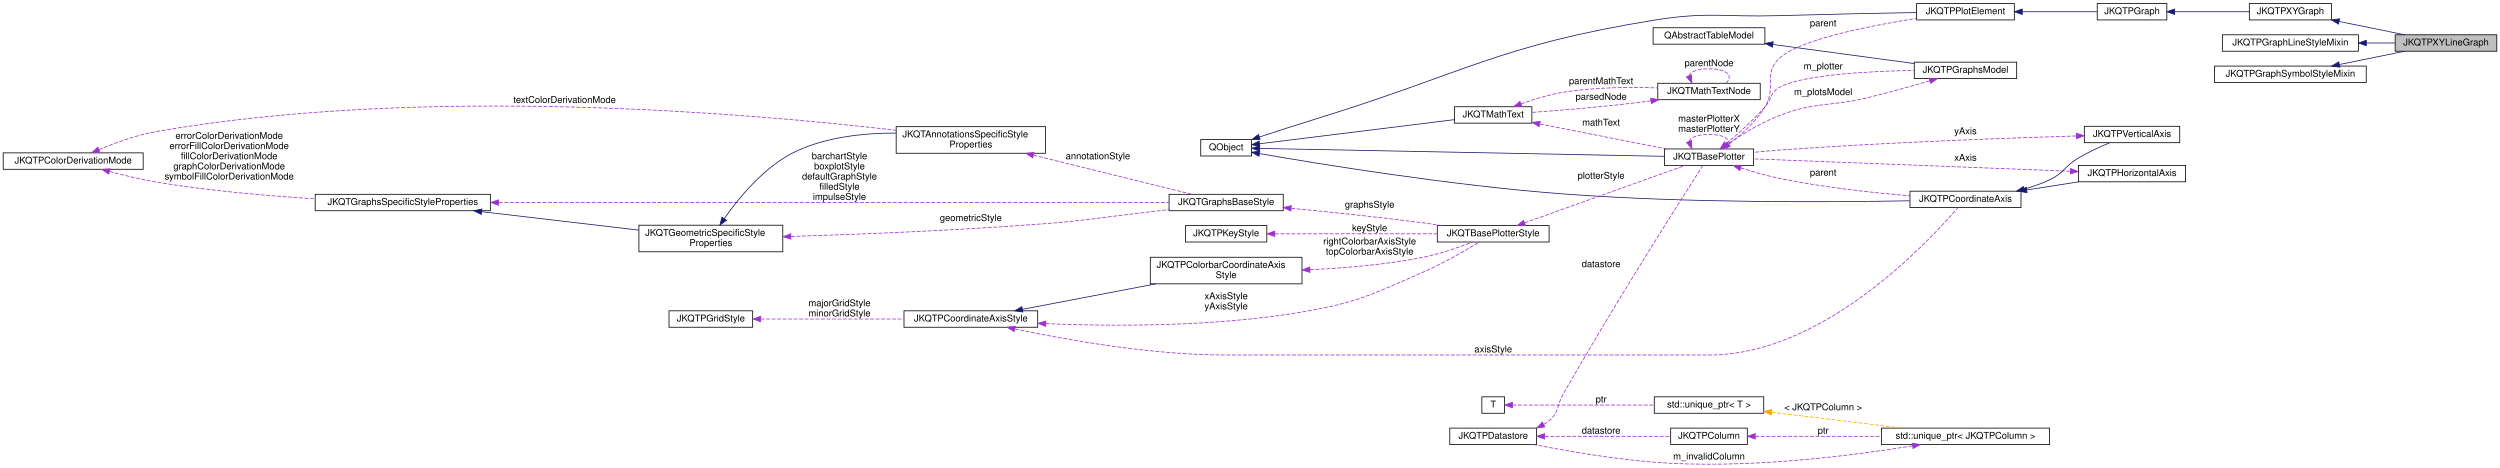
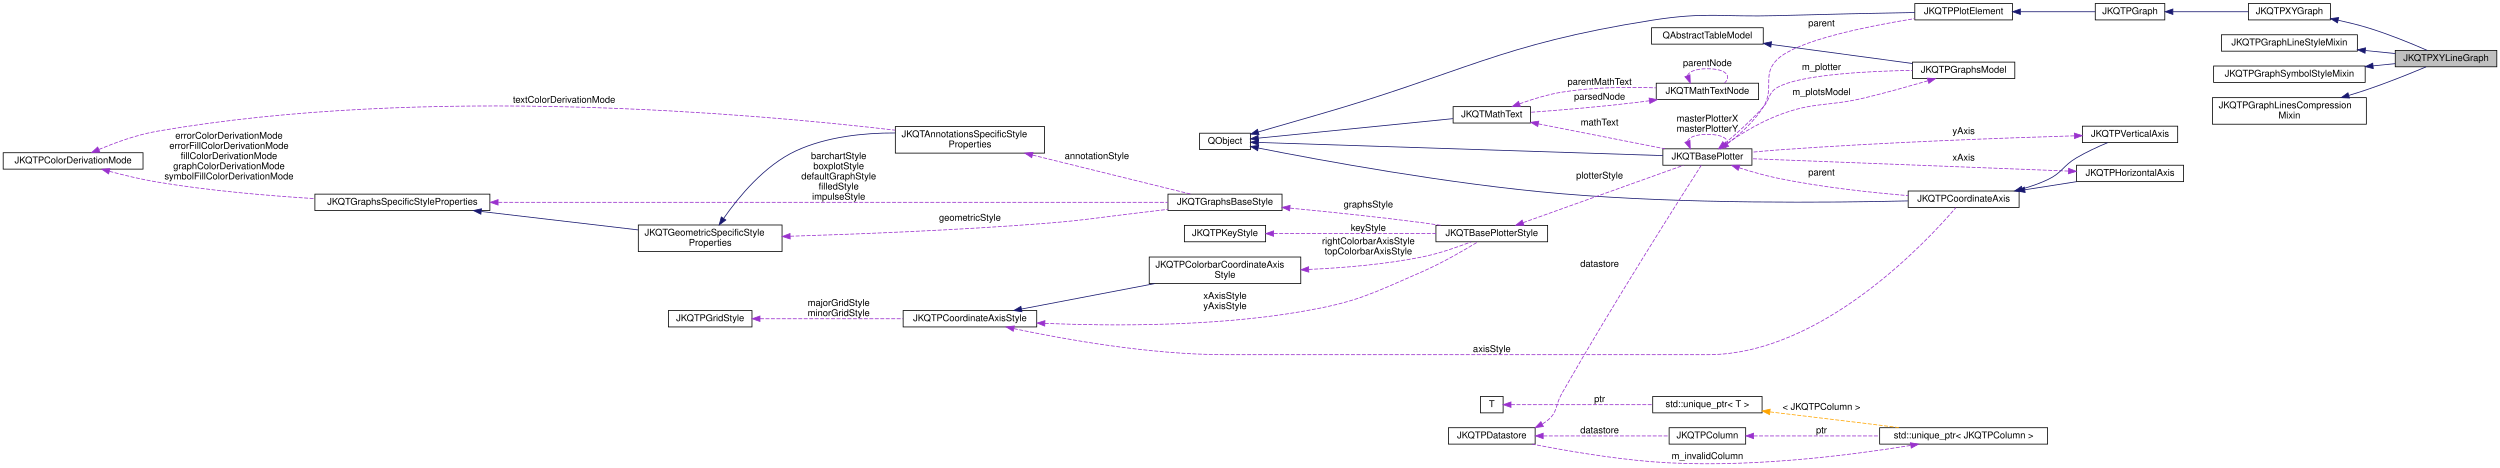
- <svg xmlns="http://www.w3.org/2000/svg" xmlns:xlink="http://www.w3.org/1999/xlink" width="3197pt" height="598pt" viewBox="0.00 0.00 3197.00 598.03">
+ <svg xmlns="http://www.w3.org/2000/svg" xmlns:xlink="http://www.w3.org/1999/xlink" width="3200pt" height="598pt" viewBox="0.00 0.00 3200.00 598.03">
  <g id="graph0" class="graph" transform="scale(1 1) rotate(0) translate(4 594.03)">
    <g id="node1" class="node">
      <g id="a_node1">
        <a xlink:title="This implements xy line plots. This also alows to draw symbols at the data points.">
-           <polygon fill="#bfbfbf" stroke="black" points="3059,-528.53 3059,-549.53 3189,-549.53 3189,-528.53 3059,-528.53" />
-           <text text-anchor="middle" x="3124" y="-535.93" font-family="Helvetica,sans-Serif" font-size="12.00">JKQTPXYLineGraph</text>
+           <polygon fill="#bfbfbf" stroke="black" points="3062,-508.53 3062,-529.53 3192,-529.53 3192,-508.53 3062,-508.53" />
+           <text text-anchor="middle" x="3127" y="-515.93" font-family="Helvetica,sans-Serif" font-size="12.00">JKQTPXYLineGraph</text>
        </a>
      </g>
    </g>
    <g id="node2" class="node">
      <g id="a_node2">
        <a xlink:href="class_j_k_q_t_p_x_y_graph.html" target="_top" xlink:title="This virtual JKQTPGraph descendent may be used as base for all graphs that use at least two columns t...">
-           <polygon fill="none" stroke="black" points="2872.5,-568.53 2872.5,-589.53 2977.5,-589.53 2977.5,-568.53 2872.5,-568.53" />
-           <text text-anchor="middle" x="2925" y="-575.93" font-family="Helvetica,sans-Serif" font-size="12.00">JKQTPXYGraph</text>
+           <polygon fill="none" stroke="black" points="2874,-568.53 2874,-589.53 2979,-589.53 2979,-568.53 2874,-568.53" />
+           <text text-anchor="middle" x="2926.5" y="-575.93" font-family="Helvetica,sans-Serif" font-size="12.00">JKQTPXYGraph</text>
        </a>
      </g>
    </g>
    <g id="edge1" class="edge">
-       <path fill="none" stroke="midnightblue" d="M2987.55,-566.53C3014.38,-561.08 3045.48,-554.77 3071.11,-549.56" />
-       <polygon fill="midnightblue" stroke="midnightblue" points="2986.61,-563.15 2977.5,-568.57 2988,-570.01 2986.61,-563.15" />
+       <path fill="none" stroke="midnightblue" d="M2989,-568.12C3001.03,-565.5 3013.49,-562.46 3025,-559.03 3052.29,-550.89 3082.53,-538.44 3102.74,-529.59" />
+       <polygon fill="midnightblue" stroke="midnightblue" points="2988.09,-564.73 2979.03,-570.21 2989.53,-571.58 2988.09,-564.73" />
    </g>
    <g id="node3" class="node">
      <g id="a_node3">
        <a xlink:href="class_j_k_q_t_p_graph.html" target="_top" xlink:title="this virtual base class of the (data-column based) graphs, which are part of a JKQTPlotter plot and w...">
          <polygon fill="none" stroke="black" points="2678,-568.53 2678,-589.53 2767,-589.53 2767,-568.53 2678,-568.53" />
          <text text-anchor="middle" x="2722.5" y="-575.93" font-family="Helvetica,sans-Serif" font-size="12.00">JKQTPGraph</text>
        </a>
      </g>
    </g>
    <g id="edge2" class="edge">
-       <path fill="none" stroke="midnightblue" d="M2777.14,-579.03C2806.7,-579.03 2843.19,-579.03 2872.41,-579.03" />
-       <polygon fill="midnightblue" stroke="midnightblue" points="2777.01,-575.53 2767.01,-579.03 2777.01,-582.53 2777.01,-575.53" />
+       <path fill="none" stroke="midnightblue" d="M2777.59,-579.03C2807.47,-579.03 2844.41,-579.03 2873.89,-579.03" />
+       <polygon fill="midnightblue" stroke="midnightblue" points="2777.33,-575.53 2767.33,-579.03 2777.33,-582.53 2777.33,-575.53" />
    </g>
    <g id="node4" class="node">
      <g id="a_node4">
        <a xlink:href="class_j_k_q_t_p_plot_element.html" target="_top" xlink:title="this virtual base class of every element, which is part of a JKQTPlotter plot and may appear in its k...">
          <polygon fill="none" stroke="black" points="2447,-568.53 2447,-589.53 2572,-589.53 2572,-568.53 2447,-568.53" />
          <text text-anchor="middle" x="2509.5" y="-575.93" font-family="Helvetica,sans-Serif" font-size="12.00">JKQTPPlotElement</text>
        </a>
      </g>
    </g>
    <g id="edge3" class="edge">
      <path fill="none" stroke="midnightblue" d="M2582.23,-579.03C2614,-579.03 2650.34,-579.03 2677.92,-579.03" />
      <polygon fill="midnightblue" stroke="midnightblue" points="2582.1,-575.53 2572.1,-579.03 2582.1,-582.53 2582.1,-575.53" />
    </g>
    <g id="node5" class="node">
      <g id="a_node5">
        <a xlink:title=" ">
-           <polygon fill="none" stroke="black" points="1531.5,-394.53 1531.5,-415.53 1596.5,-415.53 1596.5,-394.53 1531.5,-394.53" />
-           <text text-anchor="middle" x="1564" y="-401.93" font-family="Helvetica,sans-Serif" font-size="12.00">QObject</text>
+           <polygon fill="none" stroke="black" points="1531.5,-402.53 1531.5,-423.53 1596.5,-423.53 1596.5,-402.53 1531.5,-402.53" />
+           <text text-anchor="middle" x="1564" y="-409.93" font-family="Helvetica,sans-Serif" font-size="12.00">QObject</text>
        </a>
      </g>
    </g>
    <g id="edge4" class="edge">
-       <path fill="none" stroke="midnightblue" d="M1606.38,-418.78C1627.98,-425.88 1654.86,-434.58 1679,-442.03 1869.71,-500.84 1913,-536.07 2110,-568.03 2180.68,-579.5 2199.43,-571.94 2271,-574.03 2330.78,-575.77 2399.03,-577.14 2446.98,-578.01" />
-       <polygon fill="midnightblue" stroke="midnightblue" points="1607.45,-415.45 1596.86,-415.65 1605.26,-422.1 1607.45,-415.45" />
+       <path fill="none" stroke="midnightblue" d="M1606.75,-425.18C1628.32,-431.44 1655.06,-439.18 1679,-446.03 1870.39,-500.82 1913.35,-536.99 2110,-568.03 2180.73,-579.19 2199.43,-571.94 2271,-574.03 2330.78,-575.77 2399.03,-577.14 2446.98,-578.01" />
+       <polygon fill="midnightblue" stroke="midnightblue" points="1607.51,-421.75 1596.93,-422.33 1605.55,-428.48 1607.51,-421.75" />
    </g>
    <g id="node6" class="node">
      <g id="a_node6">
        <a xlink:href="class_j_k_q_t_base_plotter.html" target="_top" xlink:title="base class for 2D plotter classes (used by the plotter widget JKQTPlotter)">
          <polygon fill="none" stroke="black" points="2124.5,-382.53 2124.5,-403.53 2238.5,-403.53 2238.5,-382.53 2124.5,-382.53" />
          <text text-anchor="middle" x="2181.5" y="-389.93" font-family="Helvetica,sans-Serif" font-size="12.00">JKQTBasePlotter</text>
        </a>
      </g>
    </g>
    <g id="edge6" class="edge">
-       <path fill="none" stroke="midnightblue" d="M1606.97,-404.21C1714.96,-402.11 2002.46,-396.5 2124.48,-394.12" />
-       <polygon fill="midnightblue" stroke="midnightblue" points="1606.73,-400.72 1596.8,-404.41 1606.86,-407.71 1606.73,-400.72" />
+       <path fill="none" stroke="midnightblue" d="M1606.97,-411.67C1714.96,-408.16 2002.46,-398.81 2124.48,-394.85" />
+       <polygon fill="midnightblue" stroke="midnightblue" points="1606.68,-408.17 1596.8,-412 1606.9,-415.17 1606.68,-408.17" />
    </g>
    <g id="node17" class="node">
      <g id="a_node17">
        <a xlink:href="class_j_k_q_t_math_text.html" target="_top" xlink:title="this class parses a mathematical markup string and can then draw the contained text/equation onto a Q...">
          <polygon fill="none" stroke="black" points="1856,-436.53 1856,-457.53 1955,-457.53 1955,-436.53 1856,-436.53" />
          <text text-anchor="middle" x="1905.5" y="-443.93" font-family="Helvetica,sans-Serif" font-size="12.00">JKQTMathText</text>
        </a>
      </g>
    </g>
    <g id="edge22" class="edge">
-       <path fill="none" stroke="midnightblue" d="M1606.61,-410.18C1669.58,-417.97 1788.82,-432.72 1855.76,-441" />
-       <polygon fill="midnightblue" stroke="midnightblue" points="1606.99,-406.7 1596.63,-408.94 1606.13,-413.64 1606.99,-406.7" />
+       <path fill="none" stroke="midnightblue" d="M1606.61,-417.2C1669.58,-423.5 1788.82,-435.44 1855.76,-442.15" />
+       <polygon fill="midnightblue" stroke="midnightblue" points="1606.93,-413.71 1596.63,-416.2 1606.24,-420.68 1606.93,-413.71" />
    </g>
    <g id="node22" class="node">
      <g id="a_node22">
        <a xlink:href="class_j_k_q_t_p_coordinate_axis.html" target="_top" xlink:title="this virtual class is the base for any type of coordinate axis, to be drawn by JKQTBasePlotter.">
          <polygon fill="none" stroke="black" points="2438.5,-328.53 2438.5,-349.53 2580.5,-349.53 2580.5,-328.53 2438.5,-328.53" />
          <text text-anchor="middle" x="2509.5" y="-335.93" font-family="Helvetica,sans-Serif" font-size="12.00">JKQTPCoordinateAxis</text>
        </a>
      </g>
    </g>
    <g id="edge31" class="edge">
-       <path fill="none" stroke="midnightblue" d="M1606.89,-397.54C1683.57,-384.21 1851.83,-356.79 1995,-346.03 2153.03,-334.16 2339.17,-335.4 2438.19,-337.26" />
-       <polygon fill="midnightblue" stroke="midnightblue" points="1605.93,-394.15 1596.68,-399.32 1607.14,-401.05 1605.93,-394.15" />
+       <path fill="none" stroke="midnightblue" d="M1606.83,-404.5C1683.43,-389.33 1851.55,-358.12 1995,-346.03 2152.92,-332.72 2339.1,-334.52 2438.16,-336.86" />
+       <polygon fill="midnightblue" stroke="midnightblue" points="1605.77,-401.14 1596.64,-406.53 1607.13,-408.01 1605.77,-401.14" />
    </g>
    <g id="edge5" class="edge">
-       <path fill="none" stroke="#9a32cd" stroke-dasharray="5,2" d="M2207.08,-409.83C2222.34,-421.44 2241.22,-438.16 2253,-457.03 2268.2,-481.37 2250.36,-499.1 2271,-519.03 2295.9,-543.07 2385.13,-560.79 2446.83,-570.51" />
-       <polygon fill="#9a32cd" stroke="#9a32cd" points="2208.73,-406.7 2198.6,-403.6 2204.59,-412.34 2208.73,-406.7" />
+       <path fill="none" stroke="#9a32cd" stroke-dasharray="5,2" d="M2207.05,-409.84C2222.3,-421.46 2241.18,-438.18 2253,-457.03 2268.02,-480.97 2250.66,-498.4 2271,-518.03 2295.93,-542.09 2385.15,-560.21 2446.84,-570.22" />
+       <polygon fill="#9a32cd" stroke="#9a32cd" points="2208.71,-406.72 2198.58,-403.61 2204.56,-412.36 2208.71,-406.72" />
      <text text-anchor="middle" x="2327.5" y="-560.43" font-family="Helvetica,sans-Serif" font-size="12.00"> parent</text>
    </g>
    <g id="edge42" class="edge">
      <path fill="none" stroke="#9a32cd" stroke-dasharray="5,2" d="M2155.93,-413.08C2157.61,-418.19 2166.13,-422.03 2181.5,-422.03 2205.49,-422.03 2212.8,-412.68 2203.43,-403.74" />
      <polygon fill="#9a32cd" stroke="#9a32cd" points="2159.21,-414.33 2159.57,-403.74 2152.68,-411.79 2159.21,-414.33" />
      <text text-anchor="middle" x="2181.5" y="-438.43" font-family="Helvetica,sans-Serif" font-size="12.00"> masterPlotterX</text>
      <text text-anchor="middle" x="2181.5" y="-425.43" font-family="Helvetica,sans-Serif" font-size="12.00">masterPlotterY</text>
    </g>
    <g id="node19" class="node">
      <g id="a_node19">
        <a xlink:href="class_j_k_q_t_p_graphs_model.html" target="_top" xlink:title="data model with all plots ina JKQTBasePlotter (+ allows to switch them visible/invisible)">
          <polygon fill="none" stroke="black" points="2444,-493.53 2444,-514.53 2575,-514.53 2575,-493.53 2444,-493.53" />
          <text text-anchor="middle" x="2509.5" y="-500.93" font-family="Helvetica,sans-Serif" font-size="12.00">JKQTPGraphsModel</text>
        </a>
      </g>
    </g>
    <g id="edge28" class="edge">
      <path fill="none" stroke="#9a32cd" stroke-dasharray="5,2" d="M2203.7,-410.24C2218.29,-422.55 2237.72,-439.92 2253,-457.03 2262.12,-467.24 2259.12,-475.23 2271,-482.03 2299.49,-498.32 2383.74,-502.87 2443.79,-503.98" />
      <polygon fill="#9a32cd" stroke="#9a32cd" points="2205.66,-407.32 2195.74,-403.61 2201.18,-412.7 2205.66,-407.32" />
-       <text text-anchor="middle" x="2327.5" y="-505.43" font-family="Helvetica,sans-Serif" font-size="12.00"> m_plotter</text>
+       <text text-anchor="middle" x="2327.5" y="-504.43" font-family="Helvetica,sans-Serif" font-size="12.00"> m_plotter</text>
    </g>
    <g id="edge32" class="edge">
      <path fill="none" stroke="#9a32cd" stroke-dasharray="5,2" d="M2222.03,-379.28C2237.19,-374.45 2254.74,-369.4 2271,-366.03 2326.67,-354.48 2390.77,-347.56 2438.34,-343.62" />
      <polygon fill="#9a32cd" stroke="#9a32cd" points="2220.88,-375.97 2212.46,-382.4 2223.05,-382.63 2220.88,-375.97" />
      <text text-anchor="middle" x="2327.5" y="-369.43" font-family="Helvetica,sans-Serif" font-size="12.00"> parent</text>
    </g>
    <g id="node7" class="node">
      <g id="a_node7">
        <a xlink:href="class_j_k_q_t_base_plotter_style.html" target="_top" xlink:title="Support Class for JKQTBasePlotter, which summarizes all properties that define the visual styling of ...">
          <polygon fill="none" stroke="black" points="1834,-284.53 1834,-305.53 1977,-305.53 1977,-284.53 1834,-284.53" />
          <text text-anchor="middle" x="1905.5" y="-291.93" font-family="Helvetica,sans-Serif" font-size="12.00">JKQTBasePlotterStyle</text>
        </a>
      </g>
    </g>
    <g id="edge7" class="edge">
      <path fill="none" stroke="#9a32cd" stroke-dasharray="5,2" d="M1945.57,-309C2001.04,-328.84 2101.39,-364.73 2151.04,-382.49" />
      <polygon fill="#9a32cd" stroke="#9a32cd" points="1946.68,-305.68 1936.08,-305.61 1944.32,-312.27 1946.68,-305.68" />
      <text text-anchor="middle" x="2043.5" y="-365.43" font-family="Helvetica,sans-Serif" font-size="12.00"> plotterStyle</text>
    </g>
    <g id="node8" class="node">
      <g id="a_node8">
        <a xlink:href="class_j_k_q_t_p_key_style.html" target="_top" xlink:title="Support Class for JKQTBasePlotter, which summarizes all properties that define the visual styling of ...">
          <polygon fill="none" stroke="black" points="1512,-284.53 1512,-305.53 1616,-305.53 1616,-284.53 1512,-284.53" />
          <text text-anchor="middle" x="1564" y="-291.93" font-family="Helvetica,sans-Serif" font-size="12.00">JKQTPKeyStyle</text>
        </a>
      </g>
    </g>
    <g id="edge8" class="edge">
      <path fill="none" stroke="#9a32cd" stroke-dasharray="5,2" d="M1626.39,-295.03C1684.82,-295.03 1772.69,-295.03 1833.97,-295.03" />
      <polygon fill="#9a32cd" stroke="#9a32cd" points="1626.19,-291.53 1616.19,-295.03 1626.19,-298.53 1626.19,-291.53" />
      <text text-anchor="middle" x="1747.5" y="-298.43" font-family="Helvetica,sans-Serif" font-size="12.00"> keyStyle</text>
    </g>
    <g id="node9" class="node">
      <g id="a_node9">
        <a xlink:href="class_j_k_q_t_p_coordinate_axis_style.html" target="_top" xlink:title="Support Class for JKQTPCoordinateAxis, which summarizes all properties that define the visual styling...">
          <polygon fill="none" stroke="black" points="1152,-175.53 1152,-196.53 1323,-196.53 1323,-175.53 1152,-175.53" />
          <text text-anchor="middle" x="1237.5" y="-182.93" font-family="Helvetica,sans-Serif" font-size="12.00">JKQTPCoordinateAxisStyle</text>
        </a>
      </g>
    </g>
    <g id="edge9" class="edge">
      <path fill="none" stroke="#9a32cd" stroke-dasharray="5,2" d="M1333.39,-180.09C1419.52,-176.58 1549.7,-175.97 1661,-195.03 1732.48,-207.27 1749.54,-217 1816,-246.03 1841.91,-257.35 1870.24,-273.81 1887.69,-284.47" />
      <polygon fill="#9a32cd" stroke="#9a32cd" points="1333.21,-176.59 1323.37,-180.52 1333.51,-183.59 1333.21,-176.59" />
      <text text-anchor="middle" x="1564" y="-211.43" font-family="Helvetica,sans-Serif" font-size="12.00"> xAxisStyle</text>
      <text text-anchor="middle" x="1564" y="-198.43" font-family="Helvetica,sans-Serif" font-size="12.00">yAxisStyle</text>
    </g>
    <g id="node11" class="node">
      <g id="a_node11">
        <a xlink:href="class_j_k_q_t_p_colorbar_coordinate_axis_style.html" target="_top" xlink:title="Support Class for JKQTPCoordinateAxis, which summarizes all properties that define the visual styling...">
          <polygon fill="none" stroke="black" points="1467,-231.03 1467,-265.03 1661,-265.03 1661,-231.03 1467,-231.03" />
          <text text-anchor="start" x="1475" y="-251.43" font-family="Helvetica,sans-Serif" font-size="12.00">JKQTPColorbarCoordinateAxis</text>
          <text text-anchor="middle" x="1564" y="-238.43" font-family="Helvetica,sans-Serif" font-size="12.00">Style</text>
        </a>
      </g>
    </g>
    <g id="edge12" class="edge">
      <path fill="none" stroke="midnightblue" d="M1303.38,-198.43C1352.3,-207.77 1419.96,-220.7 1473.94,-231.01" />
      <polygon fill="midnightblue" stroke="midnightblue" points="1304.03,-194.99 1293.55,-196.55 1302.71,-201.86 1304.03,-194.99" />
    </g>
    <g id="edge33" class="edge">
      <path fill="none" stroke="#9a32cd" stroke-dasharray="5,2" d="M1293.82,-173.35C1358.14,-159.73 1467.67,-140.03 1563,-140.03 1563,-140.03 1563,-140.03 2182.5,-140.03 2328.38,-140.03 2464.29,-287 2499.63,-328.33" />
      <polygon fill="#9a32cd" stroke="#9a32cd" points="1292.93,-169.96 1283.89,-175.48 1294.4,-176.8 1292.93,-169.96" />
      <text text-anchor="middle" x="1905.5" y="-143.43" font-family="Helvetica,sans-Serif" font-size="12.00"> axisStyle</text>
    </g>
    <g id="node10" class="node">
      <g id="a_node10">
        <a xlink:href="class_j_k_q_t_p_grid_style.html" target="_top" xlink:title="Support Class for JKQTPCoordinateAxis, and summarizes all properties that define the visual styling o...">
          <polygon fill="none" stroke="black" points="851.5,-175.53 851.5,-196.53 958.5,-196.53 958.5,-175.53 851.5,-175.53" />
          <text text-anchor="middle" x="905" y="-182.93" font-family="Helvetica,sans-Serif" font-size="12.00">JKQTPGridStyle</text>
        </a>
      </g>
    </g>
    <g id="edge10" class="edge">
      <path fill="none" stroke="#9a32cd" stroke-dasharray="5,2" d="M968.79,-186.03C1020.62,-186.03 1094.66,-186.03 1151.74,-186.03" />
      <polygon fill="#9a32cd" stroke="#9a32cd" points="968.73,-182.53 958.73,-186.03 968.73,-189.53 968.73,-182.53" />
      <text text-anchor="middle" x="1069.5" y="-202.43" font-family="Helvetica,sans-Serif" font-size="12.00"> majorGridStyle</text>
      <text text-anchor="middle" x="1069.5" y="-189.43" font-family="Helvetica,sans-Serif" font-size="12.00">minorGridStyle</text>
    </g>
    <g id="edge11" class="edge">
      <path fill="none" stroke="#9a32cd" stroke-dasharray="5,2" d="M1671.19,-249.14C1716.21,-251.18 1769.01,-255.64 1816,-265.03 1837.8,-269.38 1861.61,-277.67 1879.04,-284.43" />
      <polygon fill="#9a32cd" stroke="#9a32cd" points="1671.26,-245.64 1661.12,-248.72 1670.96,-252.63 1671.26,-245.64" />
      <text text-anchor="middle" x="1747.5" y="-281.43" font-family="Helvetica,sans-Serif" font-size="12.00"> rightColorbarAxisStyle</text>
      <text text-anchor="middle" x="1747.5" y="-268.43" font-family="Helvetica,sans-Serif" font-size="12.00">topColorbarAxisStyle</text>
    </g>
    <g id="node12" class="node">
      <g id="a_node12">
        <a xlink:href="class_j_k_q_t_graphs_base_style.html" target="_top" xlink:title="Support Class for JKQTBasePlotter, which summarizes all properties that define the visual styling of ...">
          <polygon fill="none" stroke="black" points="1491,-324.53 1491,-345.53 1637,-345.53 1637,-324.53 1491,-324.53" />
          <text text-anchor="middle" x="1564" y="-331.93" font-family="Helvetica,sans-Serif" font-size="12.00">JKQTGraphsBaseStyle</text>
        </a>
      </g>
    </g>
    <g id="edge13" class="edge">
      <path fill="none" stroke="#9a32cd" stroke-dasharray="5,2" d="M1647.31,-327.63C1696.37,-322.93 1759.83,-316.38 1816,-309.03 1824.02,-307.98 1832.43,-306.78 1840.75,-305.53" />
      <polygon fill="#9a32cd" stroke="#9a32cd" points="1646.69,-324.17 1637.07,-328.6 1647.35,-331.14 1646.69,-324.17" />
      <text text-anchor="middle" x="1747.5" y="-328.43" font-family="Helvetica,sans-Serif" font-size="12.00"> graphsStyle</text>
    </g>
    <g id="node13" class="node">
      <g id="a_node13">
        <a xlink:href="class_j_k_q_t_graphs_specific_style_properties.html" target="_top" xlink:title="Support Class for JKQTBasePlotter, which summarizes all properties that define the visual styling of ...">
          <polygon fill="none" stroke="black" points="399,-324.53 399,-345.53 623,-345.53 623,-324.53 399,-324.53" />
          <text text-anchor="middle" x="511" y="-331.93" font-family="Helvetica,sans-Serif" font-size="12.00">JKQTGraphsSpecificStyleProperties</text>
        </a>
      </g>
    </g>
    <g id="edge14" class="edge">
      <path fill="none" stroke="#9a32cd" stroke-dasharray="5,2" d="M633.8,-335.03C854.33,-335.03 1313.34,-335.03 1490.79,-335.03" />
      <polygon fill="#9a32cd" stroke="#9a32cd" points="633.48,-331.53 623.48,-335.03 633.48,-338.53 633.48,-331.53" />
      <text text-anchor="middle" x="1069.5" y="-390.43" font-family="Helvetica,sans-Serif" font-size="12.00"> barchartStyle</text>
      <text text-anchor="middle" x="1069.5" y="-377.43" font-family="Helvetica,sans-Serif" font-size="12.00">boxplotStyle</text>
      <text text-anchor="middle" x="1069.5" y="-364.43" font-family="Helvetica,sans-Serif" font-size="12.00">defaultGraphStyle</text>
      <text text-anchor="middle" x="1069.5" y="-351.43" font-family="Helvetica,sans-Serif" font-size="12.00">filledStyle</text>
      <text text-anchor="middle" x="1069.5" y="-338.43" font-family="Helvetica,sans-Serif" font-size="12.00">impulseStyle</text>
    </g>
    <g id="node15" class="node">
      <g id="a_node15">
        <a xlink:href="class_j_k_q_t_geometric_specific_style_properties.html" target="_top" xlink:title="Support Class for JKQTBasePlotter, which summarizes all properties that define the visual styling of ...">
          <polygon fill="none" stroke="black" points="813,-272.03 813,-306.03 997,-306.03 997,-272.03 813,-272.03" />
          <text text-anchor="start" x="821" y="-292.43" font-family="Helvetica,sans-Serif" font-size="12.00">JKQTGeometricSpecificStyle</text>
          <text text-anchor="middle" x="905" y="-279.43" font-family="Helvetica,sans-Serif" font-size="12.00">Properties</text>
        </a>
      </g>
    </g>
    <g id="edge17" class="edge">
      <path fill="none" stroke="midnightblue" d="M612.1,-323.28C673.94,-316.03 752.68,-306.79 812.79,-299.73" />
      <polygon fill="midnightblue" stroke="midnightblue" points="611.46,-319.83 601.93,-324.48 612.27,-326.79 611.46,-319.83" />
    </g>
    <g id="node14" class="node">
      <g id="a_node14">
        <a xlink:href="struct_j_k_q_t_p_color_derivation_mode.html" target="_top" xlink:title="Specifies how a fill-color is derived from a given color.">
          <polygon fill="none" stroke="black" points="0,-377.53 0,-398.53 179,-398.53 179,-377.53 0,-377.53" />
          <text text-anchor="middle" x="89.5" y="-384.93" font-family="Helvetica,sans-Serif" font-size="12.00">JKQTPColorDerivationMode</text>
        </a>
      </g>
    </g>
    <g id="edge15" class="edge">
      <path fill="none" stroke="#9a32cd" stroke-dasharray="5,2" d="M135.94,-374.75C154.69,-369.73 176.75,-364.41 197,-361.03 263.55,-349.91 338.9,-343.46 398.99,-339.77" />
      <polygon fill="#9a32cd" stroke="#9a32cd" points="134.9,-371.4 126.17,-377.41 136.74,-378.16 134.9,-371.4" />
      <text text-anchor="middle" x="289" y="-416.43" font-family="Helvetica,sans-Serif" font-size="12.00"> errorColorDerivationMode</text>
      <text text-anchor="middle" x="289" y="-403.43" font-family="Helvetica,sans-Serif" font-size="12.00">errorFillColorDerivationMode</text>
      <text text-anchor="middle" x="289" y="-390.43" font-family="Helvetica,sans-Serif" font-size="12.00">fillColorDerivationMode</text>
      <text text-anchor="middle" x="289" y="-377.43" font-family="Helvetica,sans-Serif" font-size="12.00">graphColorDerivationMode</text>
      <text text-anchor="middle" x="289" y="-364.43" font-family="Helvetica,sans-Serif" font-size="12.00">symbolFillColorDerivationMode</text>
    </g>
    <g id="node16" class="node">
      <g id="a_node16">
        <a xlink:href="class_j_k_q_t_annotations_specific_style_properties.html" target="_top" xlink:title="Support Class for JKQTBasePlotter, which summarizes all properties that define the visual styling of ...">
          <polygon fill="none" stroke="black" points="1142,-398.03 1142,-432.03 1333,-432.03 1333,-398.03 1142,-398.03" />
          <text text-anchor="start" x="1150" y="-418.43" font-family="Helvetica,sans-Serif" font-size="12.00">JKQTAnnotationsSpecificStyle</text>
          <text text-anchor="middle" x="1237.5" y="-405.43" font-family="Helvetica,sans-Serif" font-size="12.00">Properties</text>
        </a>
      </g>
    </g>
    <g id="edge20" class="edge">
      <path fill="none" stroke="#9a32cd" stroke-dasharray="5,2" d="M122.44,-402.68C143.19,-411.37 171.12,-421.55 197,-426.03 540.67,-485.5 957.83,-448.92 1141.7,-427.41" />
      <polygon fill="#9a32cd" stroke="#9a32cd" points="123.72,-399.42 113.15,-398.68 120.96,-405.85 123.72,-399.42" />
      <text text-anchor="middle" x="718" y="-462.43" font-family="Helvetica,sans-Serif" font-size="12.00"> textColorDerivationMode</text>
    </g>
    <g id="edge16" class="edge">
      <path fill="none" stroke="#9a32cd" stroke-dasharray="5,2" d="M1007.41,-291.63C1094,-294.3 1221.81,-299.33 1333,-308.03 1384.72,-312.07 1397.48,-314.98 1449,-321.03 1462.57,-322.62 1477.03,-324.37 1490.95,-326.06" />
      <polygon fill="#9a32cd" stroke="#9a32cd" points="1007.42,-288.12 997.32,-291.32 1007.21,-295.12 1007.42,-288.12" />
      <text text-anchor="middle" x="1237.5" y="-311.43" font-family="Helvetica,sans-Serif" font-size="12.00"> geometricStyle</text>
    </g>
    <g id="edge19" class="edge">
      <path fill="none" stroke="midnightblue" d="M922.31,-314.62C941.04,-341.5 974.47,-382.39 1015,-401.03 1054.03,-418.98 1101.08,-423.95 1141.76,-423.84" />
      <polygon fill="midnightblue" stroke="midnightblue" points="925.04,-312.41 916.53,-306.1 919.24,-316.34 925.04,-312.41" />
    </g>
    <g id="edge18" class="edge">
      <path fill="none" stroke="#9a32cd" stroke-dasharray="5,2" d="M1317.75,-395.49C1381.56,-379.76 1468.81,-358.25 1520.21,-345.58" />
      <polygon fill="#9a32cd" stroke="#9a32cd" points="1316.59,-392.17 1307.72,-397.97 1318.26,-398.97 1316.59,-392.17" />
      <text text-anchor="middle" x="1400" y="-390.43" font-family="Helvetica,sans-Serif" font-size="12.00"> annotationStyle</text>
    </g>
    <g id="edge21" class="edge">
      <path fill="none" stroke="#9a32cd" stroke-dasharray="5,2" d="M1965.11,-435.48C2013.15,-426.01 2080.58,-412.72 2127.13,-403.55" />
      <polygon fill="#9a32cd" stroke="#9a32cd" points="1964.3,-432.07 1955.17,-437.44 1965.66,-438.94 1964.3,-432.07" />
      <text text-anchor="middle" x="2043.5" y="-433.43" font-family="Helvetica,sans-Serif" font-size="12.00"> mathText</text>
    </g>
    <g id="node18" class="node">
      <g id="a_node18">
        <a xlink:href="class_j_k_q_t_math_text_node.html" target="_top" xlink:title="subclass representing one node in the syntax tree">
          <polygon fill="none" stroke="black" points="2116,-466.53 2116,-487.53 2247,-487.53 2247,-466.53 2116,-466.53" />
          <text text-anchor="middle" x="2181.5" y="-473.93" font-family="Helvetica,sans-Serif" font-size="12.00">JKQTMathTextNode</text>
        </a>
      </g>
    </g>
    <g id="edge24" class="edge">
      <path fill="none" stroke="#9a32cd" stroke-dasharray="5,2" d="M1941.07,-461.13C1957.17,-466.97 1976.76,-473.07 1995,-476.03 2034.74,-482.48 2079.89,-482.87 2115.71,-481.58" />
      <polygon fill="#9a32cd" stroke="#9a32cd" points="1942.13,-457.79 1931.54,-457.55 1939.67,-464.34 1942.13,-457.79" />
-       <text text-anchor="middle" x="2043.5" y="-486.43" font-family="Helvetica,sans-Serif" font-size="12.00"> parentMathText</text>
+       <text text-anchor="middle" x="2043.5" y="-485.43" font-family="Helvetica,sans-Serif" font-size="12.00"> parentMathText</text>
    </g>
    <g id="edge23" class="edge">
      <path fill="none" stroke="#9a32cd" stroke-dasharray="5,2" d="M2107.29,-465.04C2102.12,-464.32 2096.99,-463.64 2092,-463.03 2045.64,-457.37 1992.51,-453 1955.03,-450.27" />
      <polygon fill="#9a32cd" stroke="#9a32cd" points="2106.85,-468.51 2117.25,-466.47 2107.85,-461.58 2106.85,-468.51" />
      <text text-anchor="middle" x="2043.5" y="-466.43" font-family="Helvetica,sans-Serif" font-size="12.00"> parsedNode</text>
    </g>
    <g id="edge25" class="edge">
      <path fill="none" stroke="#9a32cd" stroke-dasharray="5,2" d="M2155.93,-497.08C2157.61,-502.19 2166.13,-506.03 2181.5,-506.03 2205.49,-506.03 2212.8,-496.68 2203.43,-487.74" />
      <polygon fill="#9a32cd" stroke="#9a32cd" points="2159.21,-498.33 2159.57,-487.74 2152.68,-495.79 2159.21,-498.33" />
      <text text-anchor="middle" x="2181.5" y="-509.43" font-family="Helvetica,sans-Serif" font-size="12.00"> parentNode</text>
    </g>
    <g id="edge26" class="edge">
      <path fill="none" stroke="#9a32cd" stroke-dasharray="5,2" d="M2463.8,-490.61C2440.18,-483.73 2410.64,-475.48 2384,-469.03 2334.19,-456.97 2318.78,-464.57 2271,-446.03 2242.95,-435.14 2213.6,-415.72 2196.74,-403.65" />
      <polygon fill="#9a32cd" stroke="#9a32cd" points="2462.95,-494 2473.53,-493.46 2464.92,-487.29 2462.95,-494" />
      <text text-anchor="middle" x="2327.5" y="-472.43" font-family="Helvetica,sans-Serif" font-size="12.00"> m_plotsModel</text>
    </g>
    <g id="node20" class="node">
      <g id="a_node20">
        <a xlink:title=" ">
          <polygon fill="none" stroke="black" points="2110,-537.53 2110,-558.53 2253,-558.53 2253,-537.53 2110,-537.53" />
          <text text-anchor="middle" x="2181.5" y="-544.93" font-family="Helvetica,sans-Serif" font-size="12.00">QAbstractTableModel</text>
        </a>
      </g>
    </g>
    <g id="edge27" class="edge">
      <path fill="none" stroke="midnightblue" d="M2263.43,-537.11C2319.15,-529.59 2392.18,-519.73 2443.99,-512.74" />
      <polygon fill="midnightblue" stroke="midnightblue" points="2262.68,-533.68 2253.24,-538.48 2263.62,-540.61 2262.68,-533.68" />
    </g>
    <g id="node21" class="node">
      <g id="a_node21">
        <a xlink:href="class_j_k_q_t_p_horizontal_axis.html" target="_top" xlink:title="implements a horizontal axis, based on JKQTPCoordinateAxis (for most of documentation: see JKQTPCoord...">
          <polygon fill="none" stroke="black" points="2654,-361.53 2654,-382.53 2791,-382.53 2791,-361.53 2654,-361.53" />
          <text text-anchor="middle" x="2722.5" y="-368.93" font-family="Helvetica,sans-Serif" font-size="12.00">JKQTPHorizontalAxis</text>
        </a>
      </g>
    </g>
    <g id="edge29" class="edge">
      <path fill="none" stroke="#9a32cd" stroke-dasharray="5,2" d="M2643.66,-375.06C2533.67,-379.35 2335.4,-387.07 2238.66,-390.84" />
      <polygon fill="#9a32cd" stroke="#9a32cd" points="2643.85,-378.56 2653.7,-374.67 2643.57,-371.56 2643.85,-378.56" />
      <text text-anchor="middle" x="2509.5" y="-388.43" font-family="Helvetica,sans-Serif" font-size="12.00"> xAxis</text>
    </g>
    <g id="edge30" class="edge">
      <path fill="none" stroke="midnightblue" d="M2587.99,-351.15C2609.67,-354.54 2633.04,-358.19 2654.07,-361.48" />
      <polygon fill="midnightblue" stroke="midnightblue" points="2588.26,-347.65 2577.84,-349.56 2587.18,-354.56 2588.26,-347.65" />
    </g>
    <g id="node23" class="node">
      <g id="a_node23">
        <a xlink:href="class_j_k_q_t_p_vertical_axis.html" target="_top" xlink:title="implements a vertical axis, based on JKQTPCoordinateAxis (for most of documentation: see JKQTPCoordin...">
          <polygon fill="none" stroke="black" points="2661.5,-411.53 2661.5,-432.53 2783.5,-432.53 2783.5,-411.53 2661.5,-411.53" />
          <text text-anchor="middle" x="2722.5" y="-418.93" font-family="Helvetica,sans-Serif" font-size="12.00">JKQTPVerticalAxis</text>
        </a>
      </g>
    </g>
    <g id="edge35" class="edge">
      <path fill="none" stroke="midnightblue" d="M2584.52,-352.17C2595.67,-355.35 2606.83,-359.25 2617,-364.03 2635.67,-372.8 2636.24,-381.55 2654,-392.03 2666.59,-399.46 2681.35,-406.22 2693.86,-411.44" />
      <polygon fill="midnightblue" stroke="midnightblue" points="2585.32,-348.76 2574.76,-349.55 2583.51,-355.52 2585.32,-348.76" />
    </g>
    <g id="edge34" class="edge">
      <path fill="none" stroke="#9a32cd" stroke-dasharray="5,2" d="M2651.11,-420.15C2562.39,-417.49 2405.25,-411.83 2271,-402.03 2260.53,-401.26 2249.37,-400.27 2238.64,-399.22" />
      <polygon fill="#9a32cd" stroke="#9a32cd" points="2651.22,-423.65 2661.32,-420.45 2651.43,-416.65 2651.22,-423.65" />
      <text text-anchor="middle" x="2509.5" y="-422.43" font-family="Helvetica,sans-Serif" font-size="12.00"> yAxis</text>
    </g>
    <g id="node24" class="node">
      <g id="a_node24">
        <a xlink:href="class_j_k_q_t_p_datastore.html" target="_top" xlink:title="This class manages data columns (with entries of type double ), used by JKQTPlotter/JKQTBasePlotter t...">
          <polygon fill="none" stroke="black" points="1850,-25.53 1850,-46.53 1961,-46.53 1961,-25.53 1850,-25.53" />
          <text text-anchor="middle" x="1905.5" y="-32.93" font-family="Helvetica,sans-Serif" font-size="12.00">JKQTPDatastore</text>
        </a>
      </g>
    </g>
    <g id="edge36" class="edge">
      <path fill="none" stroke="#9a32cd" stroke-dasharray="5,2" d="M1970.4,-51.4C1972.71,-52.81 1974.92,-54.35 1977,-56.03 1990.29,-66.78 1986.53,-75.18 1995,-90.03 2061.44,-206.57 2148.88,-343.8 2173.68,-382.44" />
      <polygon fill="#9a32cd" stroke="#9a32cd" points="1971.58,-48.07 1961.09,-46.58 1968.36,-54.28 1971.58,-48.07" />
      <text text-anchor="middle" x="2043.5" y="-252.43" font-family="Helvetica,sans-Serif" font-size="12.00"> datastore</text>
    </g>
    <g id="node26" class="node">
      <g id="a_node26">
        <a xlink:href="class_j_k_q_t_p_column.html" target="_top" xlink:title="internally stores information about one data column. See JKQTPDatastore for more information.">
          <polygon fill="none" stroke="black" points="2132.5,-25.53 2132.5,-46.53 2230.5,-46.53 2230.5,-25.53 2132.5,-25.53" />
          <text text-anchor="middle" x="2181.5" y="-32.93" font-family="Helvetica,sans-Serif" font-size="12.00">JKQTPColumn</text>
        </a>
      </g>
    </g>
    <g id="edge39" class="edge">
      <path fill="none" stroke="#9a32cd" stroke-dasharray="5,2" d="M1971.54,-36.03C2020.87,-36.03 2087.58,-36.03 2132.22,-36.03" />
      <polygon fill="#9a32cd" stroke="#9a32cd" points="1971.29,-32.53 1961.29,-36.03 1971.29,-39.53 1971.29,-32.53" />
      <text text-anchor="middle" x="2043.5" y="-39.43" font-family="Helvetica,sans-Serif" font-size="12.00"> datastore</text>
    </g>
    <g id="node25" class="node">
      <g id="a_node25">
        <a xlink:title=" ">
          <polygon fill="none" stroke="black" points="2402,-25.53 2402,-46.53 2617,-46.53 2617,-25.53 2402,-25.53" />
          <text text-anchor="middle" x="2509.5" y="-32.93" font-family="Helvetica,sans-Serif" font-size="12.00">std::unique_ptr&lt; JKQTPColumn &gt;</text>
        </a>
      </g>
    </g>
    <g id="edge37" class="edge">
      <path fill="none" stroke="#9a32cd" stroke-dasharray="5,2" d="M2441.44,-23.79C2362.25,-10.89 2226.55,6.36 2110,-3.03 2057.56,-7.25 1998.24,-17.51 1957.24,-25.47" />
      <polygon fill="#9a32cd" stroke="#9a32cd" points="2441.32,-27.32 2451.75,-25.5 2442.46,-20.41 2441.32,-27.32" />
      <text text-anchor="middle" x="2181.5" y="-6.43" font-family="Helvetica,sans-Serif" font-size="12.00"> m_invalidColumn</text>
    </g>
    <g id="edge38" class="edge">
      <path fill="none" stroke="#9a32cd" stroke-dasharray="5,2" d="M2240.69,-36.03C2285.35,-36.03 2348.24,-36.03 2401.85,-36.03" />
      <polygon fill="#9a32cd" stroke="#9a32cd" points="2240.6,-32.53 2230.6,-36.03 2240.6,-39.53 2240.6,-32.53" />
      <text text-anchor="middle" x="2327.5" y="-39.43" font-family="Helvetica,sans-Serif" font-size="12.00"> ptr</text>
    </g>
    <g id="node27" class="node">
      <g id="a_node27">
        <a xlink:title=" ">
          <polygon fill="none" stroke="black" points="2111.5,-65.53 2111.5,-86.53 2251.5,-86.53 2251.5,-65.53 2111.5,-65.53" />
          <text text-anchor="middle" x="2181.5" y="-72.93" font-family="Helvetica,sans-Serif" font-size="12.00">std::unique_ptr&lt; T &gt;</text>
        </a>
      </g>
    </g>
    <g id="edge40" class="edge">
      <path fill="none" stroke="orange" stroke-dasharray="5,2" d="M2261.79,-66.76C2298.91,-62.37 2343.73,-57.01 2384,-52.03 2398.06,-50.29 2413,-48.4 2427.48,-46.55" />
      <polygon fill="orange" stroke="orange" points="2261.05,-63.32 2251.53,-67.97 2261.87,-70.27 2261.05,-63.32" />
      <text text-anchor="middle" x="2327.5" y="-69.43" font-family="Helvetica,sans-Serif" font-size="12.00"> &lt; JKQTPColumn &gt;</text>
    </g>
    <g id="node28" class="node">
      <g id="a_node28">
        <a xlink:title=" ">
          <polygon fill="none" stroke="black" points="1891,-65.53 1891,-86.53 1920,-86.53 1920,-65.53 1891,-65.53" />
          <text text-anchor="middle" x="1905.5" y="-72.93" font-family="Helvetica,sans-Serif" font-size="12.00">T</text>
        </a>
      </g>
    </g>
    <g id="edge41" class="edge">
      <path fill="none" stroke="#9a32cd" stroke-dasharray="5,2" d="M1930.17,-76.03C1970.06,-76.03 2052.14,-76.03 2111.46,-76.03" />
      <polygon fill="#9a32cd" stroke="#9a32cd" points="1930.09,-72.53 1920.09,-76.03 1930.09,-79.53 1930.09,-72.53" />
      <text text-anchor="middle" x="2043.5" y="-79.43" font-family="Helvetica,sans-Serif" font-size="12.00"> ptr</text>
    </g>
    <g id="node29" class="node">
      <g id="a_node29">
        <a xlink:href="class_j_k_q_t_p_graph_line_style_mixin.html" target="_top" xlink:title="This Mix-In class provides setter/getter methods, storage and other facilities for the graph line sty...">
-           <polygon fill="none" stroke="black" points="2838,-528.53 2838,-549.53 3012,-549.53 3012,-528.53 2838,-528.53" />
-           <text text-anchor="middle" x="2925" y="-535.93" font-family="Helvetica,sans-Serif" font-size="12.00">JKQTPGraphLineStyleMixin</text>
+           <polygon fill="none" stroke="black" points="2839.5,-528.53 2839.5,-549.53 3013.5,-549.53 3013.5,-528.53 2839.5,-528.53" />
+           <text text-anchor="middle" x="2926.5" y="-535.93" font-family="Helvetica,sans-Serif" font-size="12.00">JKQTPGraphLineStyleMixin</text>
        </a>
      </g>
    </g>
    <g id="edge43" class="edge">
-       <path fill="none" stroke="midnightblue" d="M3022.12,-539.03C3034.62,-539.03 3047.18,-539.03 3058.98,-539.03" />
-       <polygon fill="midnightblue" stroke="midnightblue" points="3022.12,-535.53 3012.12,-539.03 3022.12,-542.53 3022.12,-535.53" />
+       <path fill="none" stroke="midnightblue" d="M3024.01,-529.31C3036.9,-528.01 3049.85,-526.7 3062,-525.48" />
+       <polygon fill="midnightblue" stroke="midnightblue" points="3023.3,-525.86 3013.7,-530.34 3024,-532.82 3023.3,-525.86" />
    </g>
    <g id="node30" class="node">
      <g id="a_node30">
        <a xlink:href="class_j_k_q_t_p_graph_symbol_style_mixin.html" target="_top" xlink:title="This Mix-In class provides setter/getter methods, storage and other facilities for the graph symbols ...">
-           <polygon fill="none" stroke="black" points="2828,-488.53 2828,-509.53 3022,-509.53 3022,-488.53 2828,-488.53" />
-           <text text-anchor="middle" x="2925" y="-495.93" font-family="Helvetica,sans-Serif" font-size="12.00">JKQTPGraphSymbolStyleMixin</text>
+           <polygon fill="none" stroke="black" points="2829.5,-488.53 2829.5,-509.53 3023.5,-509.53 3023.5,-488.53 2829.5,-488.53" />
+           <text text-anchor="middle" x="2926.5" y="-495.93" font-family="Helvetica,sans-Serif" font-size="12.00">JKQTPGraphSymbolStyleMixin</text>
        </a>
      </g>
    </g>
    <g id="edge44" class="edge">
-       <path fill="none" stroke="midnightblue" d="M2987.81,-511.58C3014.62,-517.02 3045.67,-523.33 3071.24,-528.52" />
-       <polygon fill="midnightblue" stroke="midnightblue" points="2988.26,-508.1 2977.76,-509.54 2986.86,-514.96 2988.26,-508.1" />
+       <path fill="none" stroke="midnightblue" d="M3033.58,-509.72C3043.18,-510.69 3052.7,-511.64 3061.78,-512.56" />
+       <polygon fill="midnightblue" stroke="midnightblue" points="3033.85,-506.23 3023.55,-508.71 3033.15,-513.19 3033.85,-506.23" />
+     </g>
+     <g id="node31" class="node">
+       <g id="a_node31">
+         <a xlink:href="class_j_k_q_t_p_graph_lines_compression_mixin.html" target="_top" xlink:title="This Mix-In class provides setter/getter methods, storage and other facilities for a line-graph compr...">
+           <polygon fill="none" stroke="black" points="2828,-435.03 2828,-469.03 3025,-469.03 3025,-435.03 2828,-435.03" />
+           <text text-anchor="start" x="2836" y="-455.43" font-family="Helvetica,sans-Serif" font-size="12.00">JKQTPGraphLinesCompression</text>
+           <text text-anchor="middle" x="2926.5" y="-442.43" font-family="Helvetica,sans-Serif" font-size="12.00">Mixin</text>
+         </a>
+       </g>
+     </g>
+     <g id="edge45" class="edge">
+       <path fill="none" stroke="midnightblue" d="M3002.49,-471.92C3010.13,-474.21 3017.74,-476.59 3025,-479.03 3051.46,-487.91 3081.09,-499.89 3101.37,-508.42" />
+       <polygon fill="midnightblue" stroke="midnightblue" points="3003.41,-468.54 2992.83,-469.08 3001.43,-475.26 3003.41,-468.54" />
    </g>
  </g>
</svg>
